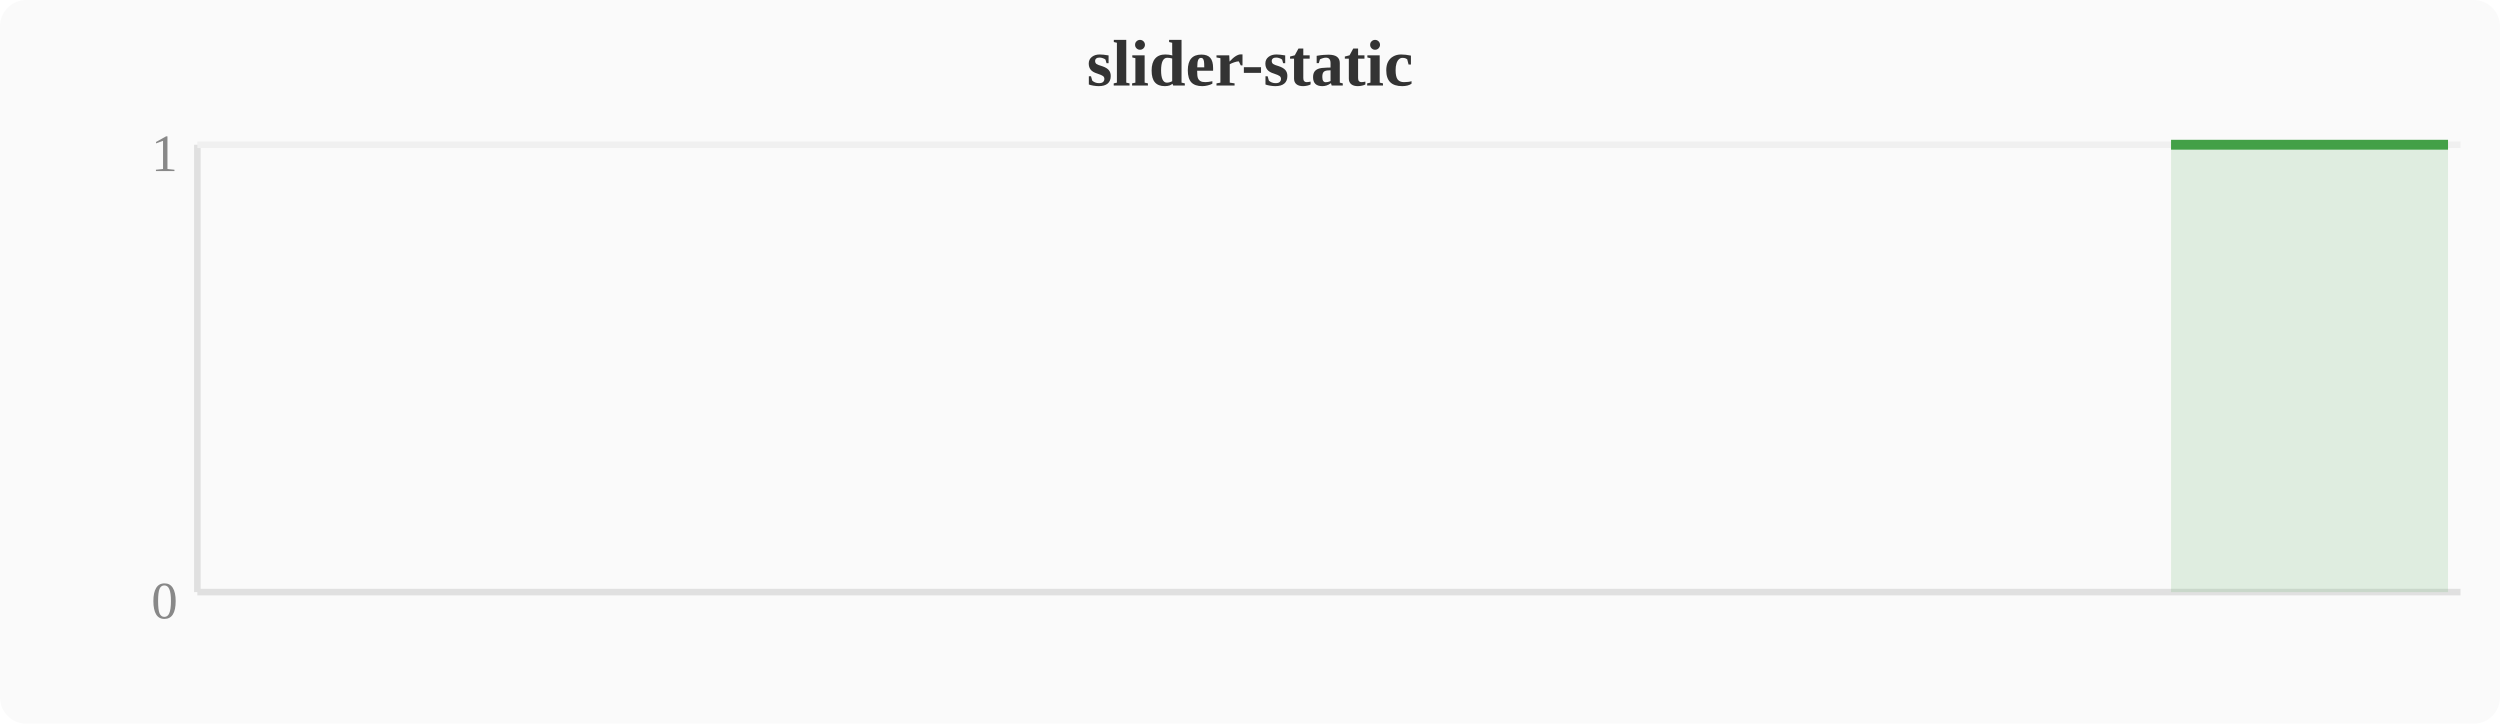
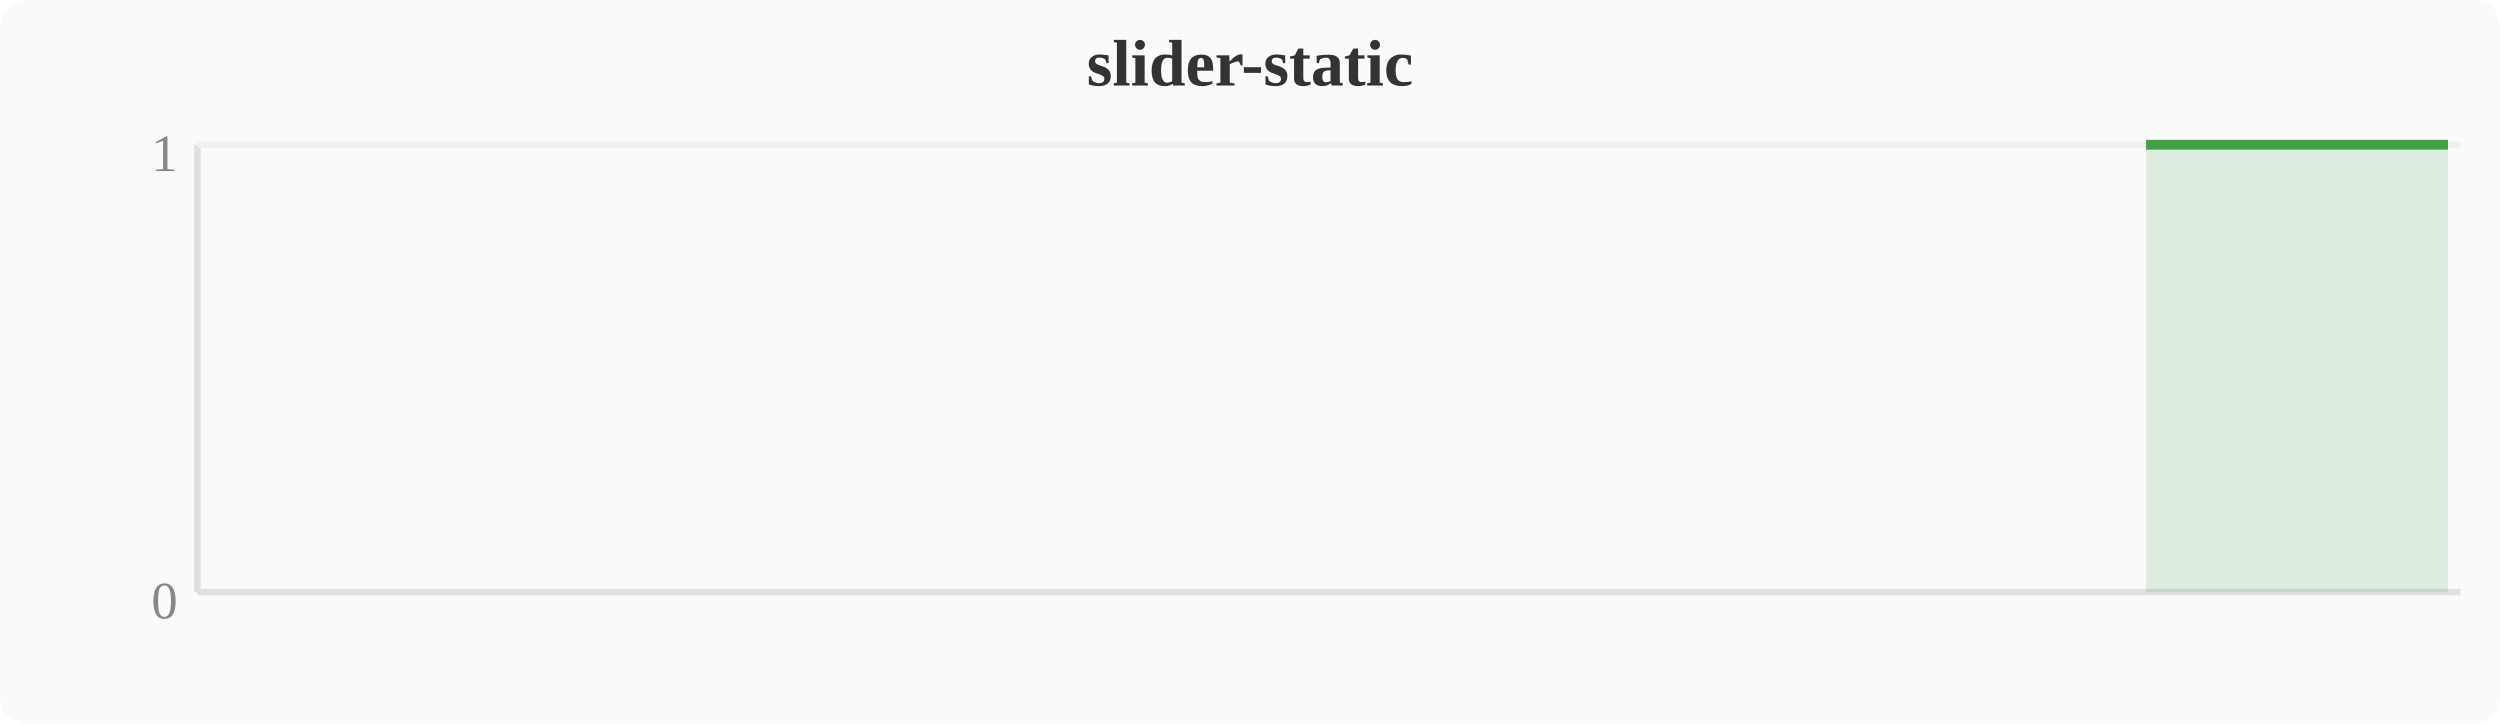
<svg xmlns="http://www.w3.org/2000/svg" width="380" height="110" viewBox="0 0 380 110">
  <rect width="380" height="110" fill="#fafafa" rx="4" />
  <text x="190" y="13" text-anchor="middle" font-size="10" font-weight="bold" fill="#333">slider-static</text>
  <line x1="30" y1="22" x2="30" y2="90" stroke="#e0e0e0" stroke-width="1" />
  <line x1="30" y1="90" x2="374" y2="90" stroke="#e0e0e0" stroke-width="1" />
  <line x1="30" y1="22" x2="374" y2="22" stroke="#f0f0f0" stroke-width="1" />
  <text x="27" y="94" text-anchor="end" font-size="8" fill="#888">0</text>
  <text x="27" y="26" text-anchor="end" font-size="8" fill="#888">1</text>
-   <polygon points="330.0,22.0 333.9,22.0 337.7,22.0 341.5,22.0 345.3,22.0 349.2,22.0 353.0,22.0 356.8,22.0 360.6,22.0 364.4,22.0 368.3,22.0 372.1,22.0 372.1,90 330.0,90" fill="#43a047" opacity="0.15" />
-   <polyline points="330.0,22.0 333.9,22.0 337.7,22.0 341.5,22.0 345.3,22.0 349.2,22.0 353.0,22.0 356.8,22.0 360.6,22.0 364.4,22.0 368.3,22.0 372.1,22.0" fill="none" stroke="#43a047" stroke-width="1.5" stroke-linejoin="round" />
+   <polygon points="326.2,22.0 330.0,22.0 333.9,22.0 337.7,22.0 341.5,22.0 345.3,22.0 349.2,22.0 353.0,22.0 356.8,22.0 360.6,22.0 364.4,22.0 368.3,22.0 372.1,22.0 372.1,90 326.2,90" fill="#43a047" opacity="0.15" />
+   <polyline points="326.2,22.0 330.0,22.0 333.9,22.0 337.7,22.0 341.5,22.0 345.3,22.0 349.2,22.0 353.0,22.0 356.8,22.0 360.6,22.0 364.4,22.0 368.3,22.0 372.1,22.0" fill="none" stroke="#43a047" stroke-width="1.5" stroke-linejoin="round" />
</svg>
